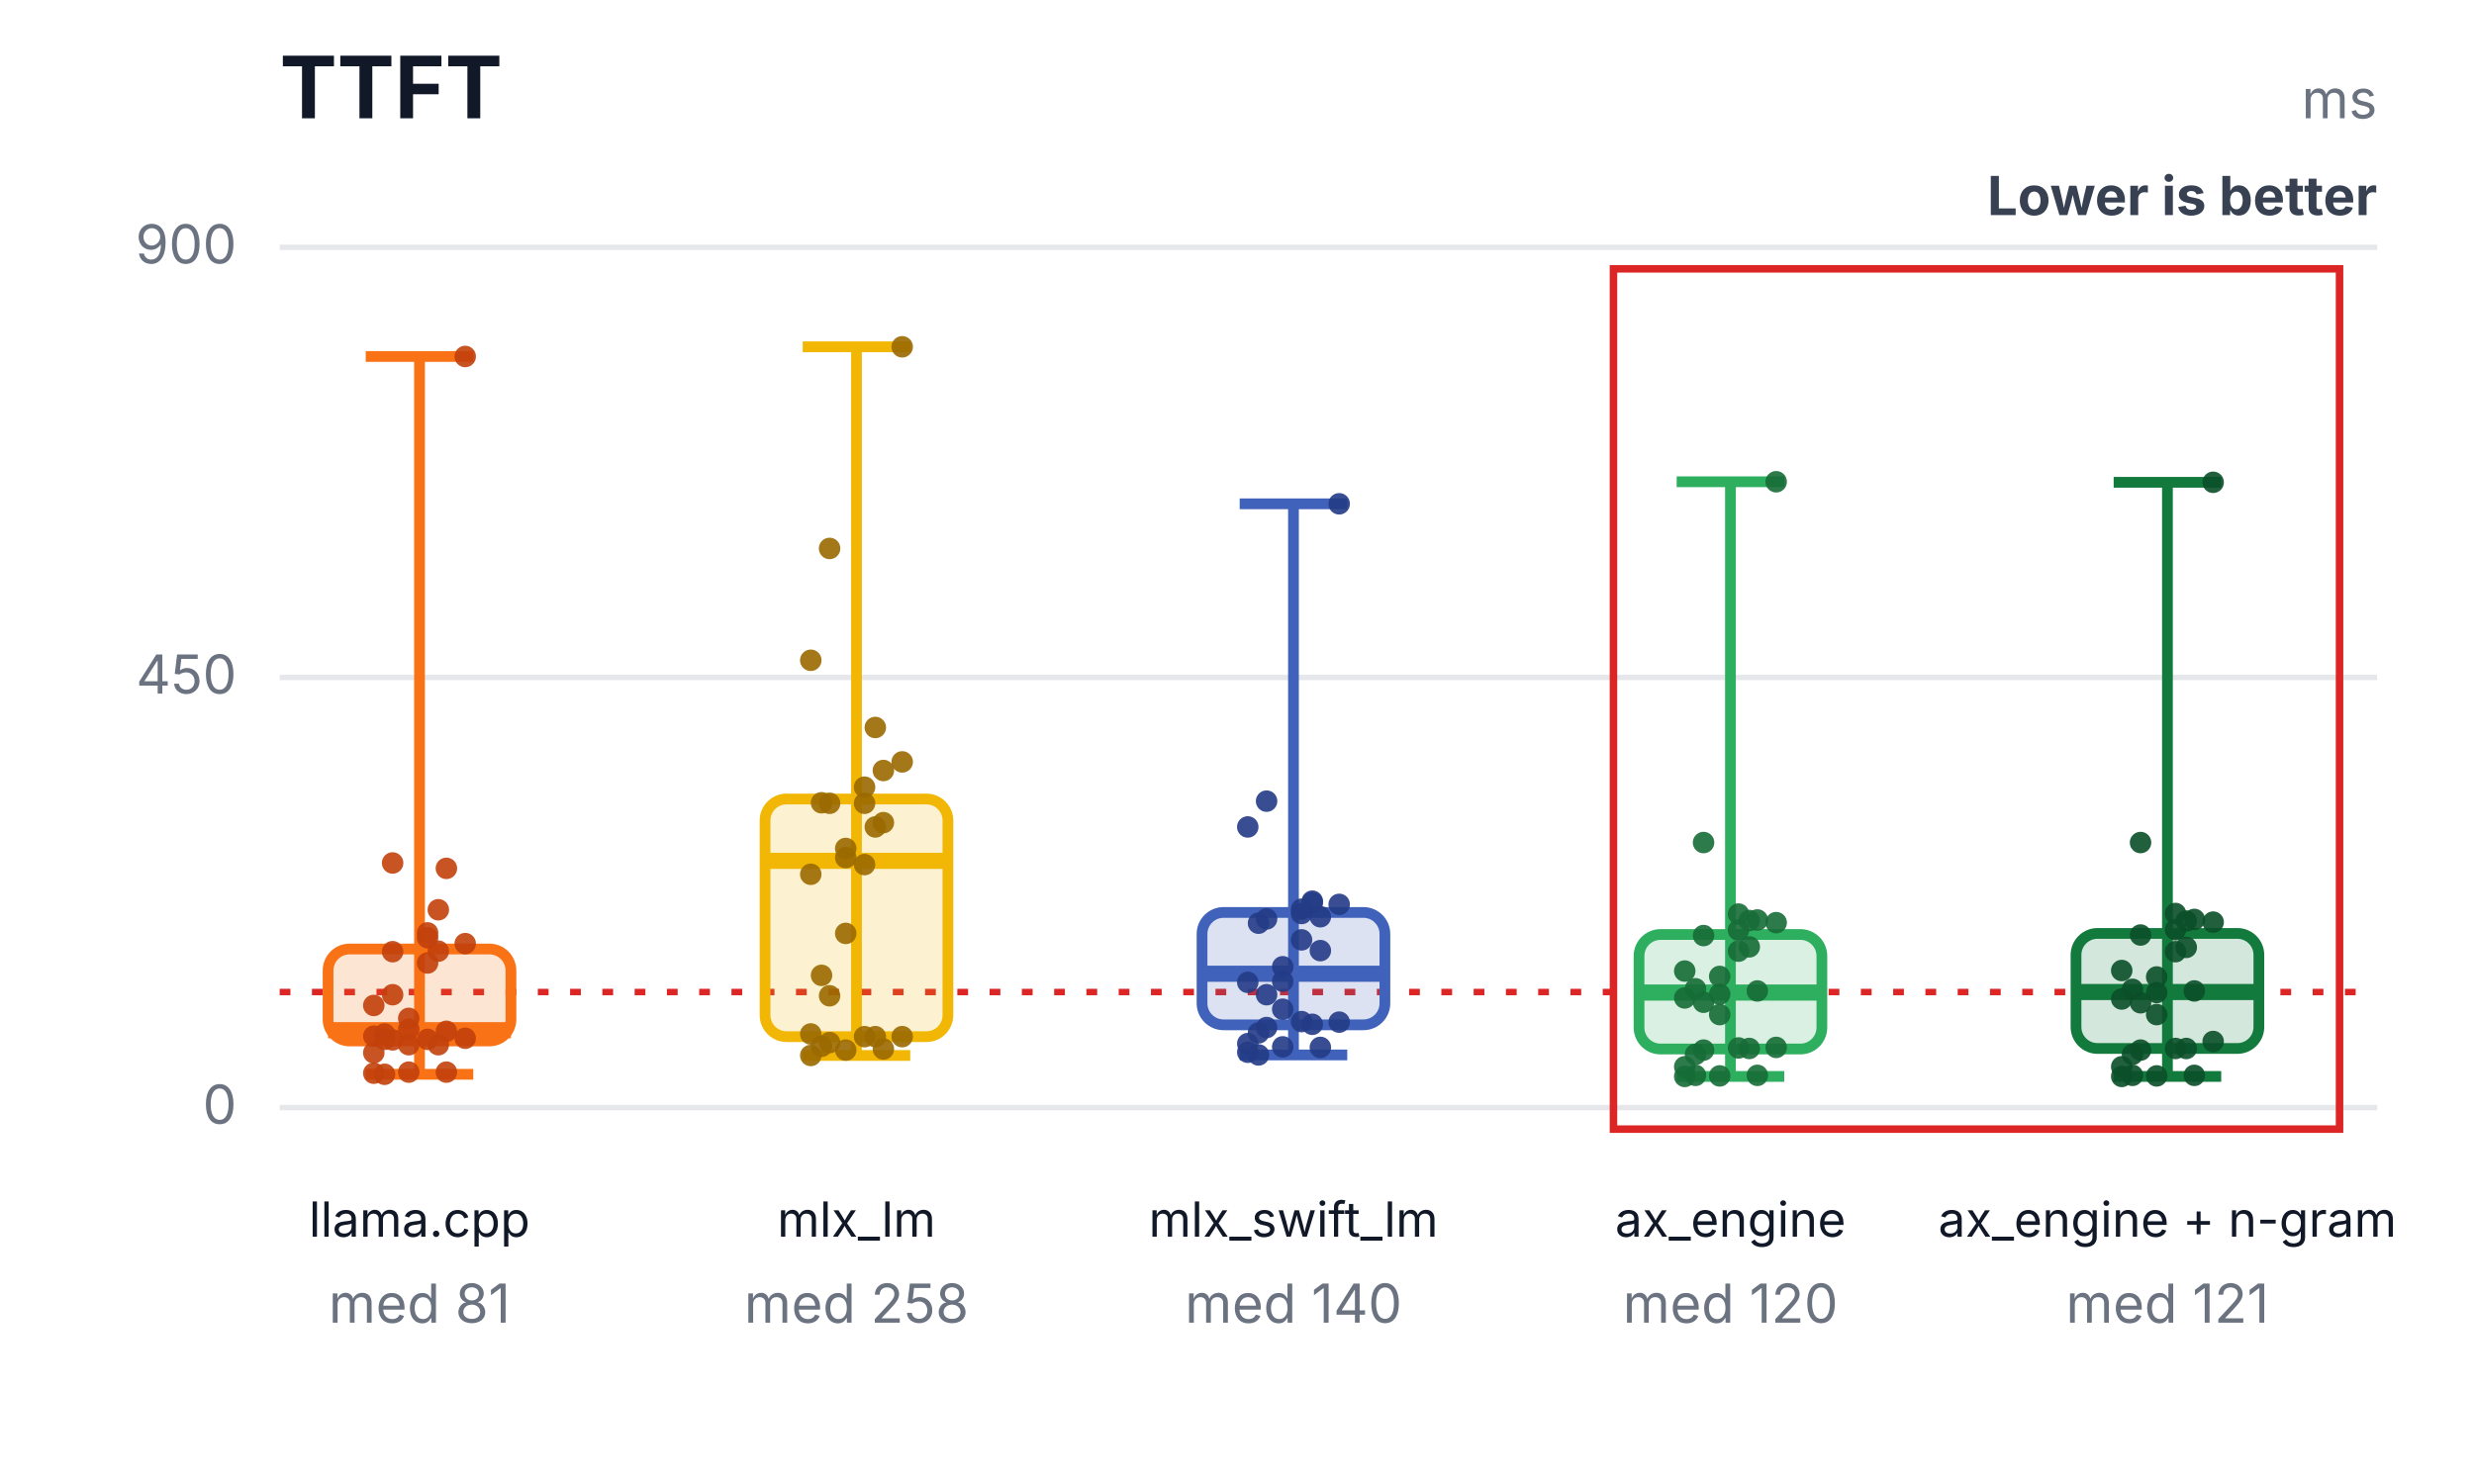
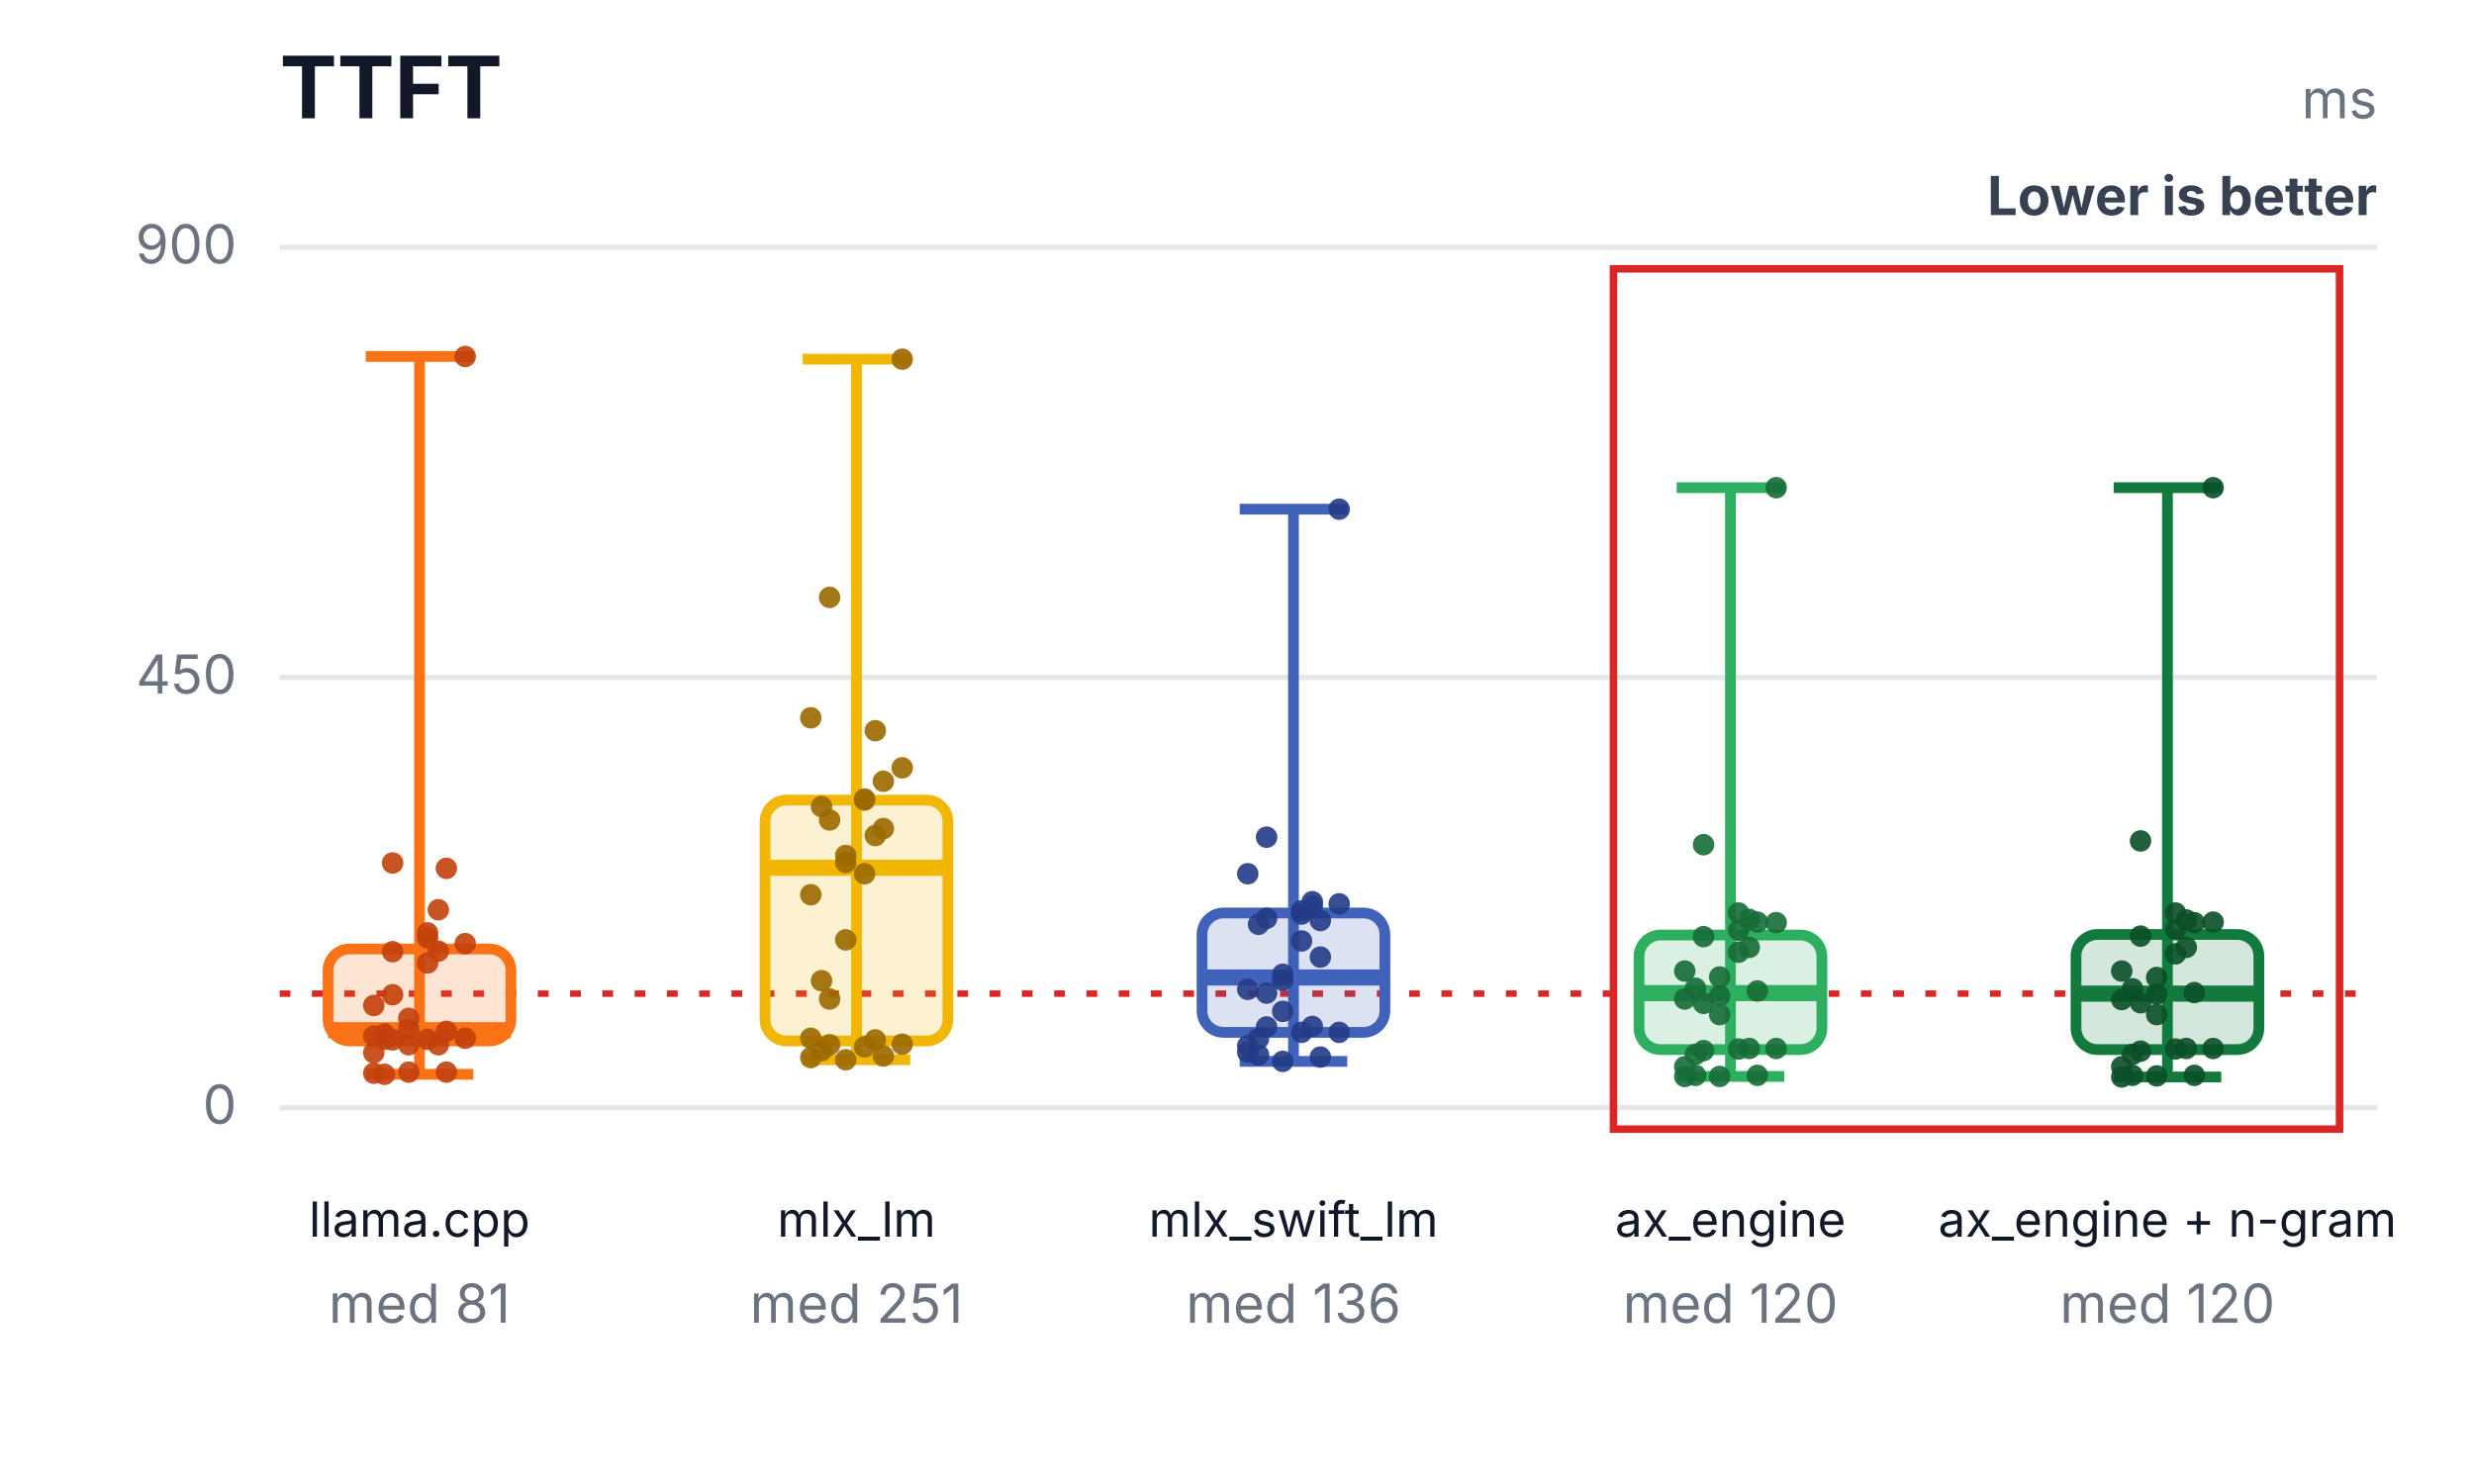
<svg xmlns="http://www.w3.org/2000/svg" width="460" height="276" viewBox="0 0 460 276" role="img" aria-labelledby="title desc">
  <rect width="460" height="276" fill="#ffffff" />
  <text x="52" y="22" font-family="Inter,Segoe UI,Arial,sans-serif" font-size="16" font-weight="700" fill="#111827">TTFT</text>
  <text x="442" y="22" text-anchor="end" font-family="Inter,Segoe UI,Arial,sans-serif" font-size="10" fill="#6b7280">ms</text>
  <text x="442" y="40" text-anchor="end" font-family="Inter,Segoe UI,Arial,sans-serif" font-size="10" font-weight="700" fill="#374151">Lower is better</text>
  <line x1="52" y1="206.0" x2="442" y2="206.0" stroke="#e5e7eb" stroke-width="1" />
  <text x="44" y="209.0" text-anchor="end" font-family="Inter,Segoe UI,Arial,sans-serif" font-size="10" fill="#6b7280">0</text>
  <line x1="52" y1="126.0" x2="442" y2="126.0" stroke="#e5e7eb" stroke-width="1" />
  <text x="44" y="129.0" text-anchor="end" font-family="Inter,Segoe UI,Arial,sans-serif" font-size="10" fill="#6b7280">450</text>
  <line x1="52" y1="46.0" x2="442" y2="46.0" stroke="#e5e7eb" stroke-width="1" />
  <text x="44" y="49.0" text-anchor="end" font-family="Inter,Segoe UI,Arial,sans-serif" font-size="10" fill="#6b7280">900</text>
-   <line x1="52" y1="184.5" x2="442" y2="184.5" stroke="#dc2626" stroke-width="1.2" stroke-dasharray="2 4" />
+   <line x1="52" y1="184.8" x2="442" y2="184.8" stroke="#dc2626" stroke-width="1.2" stroke-dasharray="2 4" />
  <rect x="300" y="50" width="135" height="160" fill="none" stroke="#dc2626" stroke-width="1.4" />
  <line x1="78" y1="66.3" x2="78" y2="199.8" stroke="#f97316" stroke-width="2" />
  <line x1="68" y1="66.3" x2="88" y2="66.3" stroke="#f97316" stroke-width="2" />
  <line x1="68" y1="199.8" x2="88" y2="199.8" stroke="#f97316" stroke-width="2" />
  <rect x="61" y="176.5" width="34" height="17.1" rx="4" fill="#f97316" fill-opacity="0.18" stroke="#f97316" stroke-width="2" />
  <line x1="61" y1="191.6" x2="95" y2="191.6" stroke="#f97316" stroke-width="3" />
  <text x="78" y="230" text-anchor="middle" font-family="Inter,Segoe UI,Arial,sans-serif" font-size="9" fill="#111827">llama.cpp</text>
  <text x="78" y="246" text-anchor="middle" font-family="Inter,Segoe UI,Arial,sans-serif" font-size="10" fill="#6b7280">med 81</text>
  <circle cx="69.5" cy="199.6" r="2" fill="#c2410c" fill-opacity="0.9" />
  <circle cx="73" cy="193.4" r="2" fill="#c2410c" fill-opacity="0.9" />
  <circle cx="76" cy="199.4" r="2" fill="#c2410c" fill-opacity="0.9" />
  <circle cx="79.5" cy="193.3" r="2" fill="#c2410c" fill-opacity="0.9" />
  <circle cx="83" cy="199.4" r="2" fill="#c2410c" fill-opacity="0.9" />
  <circle cx="86.5" cy="193.1" r="2" fill="#c2410c" fill-opacity="0.9" />
  <circle cx="71.5" cy="199.8" r="2" fill="#c2410c" fill-opacity="0.9" />
  <circle cx="81.5" cy="194.3" r="2" fill="#c2410c" fill-opacity="0.9" />
  <circle cx="69.5" cy="195.8" r="2" fill="#c2410c" fill-opacity="0.9" />
  <circle cx="73" cy="185.0" r="2" fill="#c2410c" fill-opacity="0.9" />
  <circle cx="76" cy="194.3" r="2" fill="#c2410c" fill-opacity="0.9" />
  <circle cx="79.5" cy="179.1" r="2" fill="#c2410c" fill-opacity="0.9" />
  <circle cx="83" cy="161.5" r="2" fill="#c2410c" fill-opacity="0.9" />
  <circle cx="86.5" cy="66.3" r="2" fill="#c2410c" fill-opacity="0.9" />
  <circle cx="71.5" cy="193.3" r="2" fill="#c2410c" fill-opacity="0.9" />
  <circle cx="81.5" cy="169.2" r="2" fill="#c2410c" fill-opacity="0.9" />
  <circle cx="69.5" cy="192.7" r="2" fill="#c2410c" fill-opacity="0.9" />
  <circle cx="73" cy="177.0" r="2" fill="#c2410c" fill-opacity="0.9" />
  <circle cx="76" cy="191.4" r="2" fill="#c2410c" fill-opacity="0.9" />
  <circle cx="79.5" cy="174.4" r="2" fill="#c2410c" fill-opacity="0.9" />
  <circle cx="83" cy="191.8" r="2" fill="#c2410c" fill-opacity="0.9" />
  <circle cx="86.5" cy="175.5" r="2" fill="#c2410c" fill-opacity="0.9" />
  <circle cx="71.5" cy="192.3" r="2" fill="#c2410c" fill-opacity="0.9" />
  <circle cx="81.5" cy="176.9" r="2" fill="#c2410c" fill-opacity="0.9" />
  <circle cx="69.5" cy="187.0" r="2" fill="#c2410c" fill-opacity="0.9" />
  <circle cx="73" cy="160.5" r="2" fill="#c2410c" fill-opacity="0.9" />
  <circle cx="76" cy="189.4" r="2" fill="#c2410c" fill-opacity="0.9" />
  <circle cx="79.5" cy="173.5" r="2" fill="#c2410c" fill-opacity="0.9" />
-   <line x1="159.25" y1="64.5" x2="159.25" y2="196.3" stroke="#f2b705" stroke-width="2" />
-   <line x1="149.25" y1="64.5" x2="169.25" y2="64.5" stroke="#f2b705" stroke-width="2" />
-   <line x1="149.25" y1="196.3" x2="169.25" y2="196.3" stroke="#f2b705" stroke-width="2" />
-   <rect x="142.25" y="148.6" width="34" height="44.2" rx="4" fill="#f2b705" fill-opacity="0.18" stroke="#f2b705" stroke-width="2" />
-   <line x1="142.25" y1="160.1" x2="176.25" y2="160.1" stroke="#f2b705" stroke-width="3" />
+   <line x1="159.25" y1="66.8" x2="159.25" y2="197.1" stroke="#f2b705" stroke-width="2" />
+   <line x1="149.25" y1="66.8" x2="169.25" y2="66.8" stroke="#f2b705" stroke-width="2" />
+   <line x1="149.25" y1="197.1" x2="169.25" y2="197.1" stroke="#f2b705" stroke-width="2" />
+   <rect x="142.25" y="148.8" width="34" height="44.8" rx="4" fill="#f2b705" fill-opacity="0.18" stroke="#f2b705" stroke-width="2" />
+   <line x1="142.25" y1="161.4" x2="176.25" y2="161.4" stroke="#f2b705" stroke-width="3" />
  <text x="159.25" y="230" text-anchor="middle" font-family="Inter,Segoe UI,Arial,sans-serif" font-size="9" fill="#111827">mlx_lm</text>
-   <text x="159.25" y="246" text-anchor="middle" font-family="Inter,Segoe UI,Arial,sans-serif" font-size="10" fill="#6b7280">med 258</text>
-   <circle cx="150.75" cy="196.3" r="2" fill="#9a6a00" fill-opacity="0.9" />
-   <circle cx="154.25" cy="193.9" r="2" fill="#9a6a00" fill-opacity="0.9" />
-   <circle cx="157.25" cy="195.3" r="2" fill="#9a6a00" fill-opacity="0.9" />
-   <circle cx="160.75" cy="192.8" r="2" fill="#9a6a00" fill-opacity="0.9" />
-   <circle cx="164.25" cy="195.1" r="2" fill="#9a6a00" fill-opacity="0.9" />
-   <circle cx="167.75" cy="192.8" r="2" fill="#9a6a00" fill-opacity="0.9" />
-   <circle cx="152.75" cy="194.6" r="2" fill="#9a6a00" fill-opacity="0.9" />
-   <circle cx="162.75" cy="192.8" r="2" fill="#9a6a00" fill-opacity="0.9" />
-   <circle cx="150.75" cy="192.3" r="2" fill="#9a6a00" fill-opacity="0.9" />
-   <circle cx="154.25" cy="185.2" r="2" fill="#9a6a00" fill-opacity="0.9" />
-   <circle cx="157.25" cy="173.6" r="2" fill="#9a6a00" fill-opacity="0.9" />
-   <circle cx="160.75" cy="160.8" r="2" fill="#9a6a00" fill-opacity="0.9" />
-   <circle cx="164.25" cy="143.3" r="2" fill="#9a6a00" fill-opacity="0.9" />
-   <circle cx="167.75" cy="64.5" r="2" fill="#9a6a00" fill-opacity="0.9" />
-   <circle cx="152.75" cy="181.4" r="2" fill="#9a6a00" fill-opacity="0.9" />
-   <circle cx="162.75" cy="153.8" r="2" fill="#9a6a00" fill-opacity="0.9" />
-   <circle cx="150.75" cy="162.6" r="2" fill="#9a6a00" fill-opacity="0.9" />
-   <circle cx="154.25" cy="149.4" r="2" fill="#9a6a00" fill-opacity="0.9" />
-   <circle cx="157.25" cy="157.8" r="2" fill="#9a6a00" fill-opacity="0.9" />
-   <circle cx="160.75" cy="146.4" r="2" fill="#9a6a00" fill-opacity="0.9" />
-   <circle cx="164.25" cy="153.0" r="2" fill="#9a6a00" fill-opacity="0.9" />
-   <circle cx="167.75" cy="141.7" r="2" fill="#9a6a00" fill-opacity="0.9" />
-   <circle cx="152.75" cy="149.3" r="2" fill="#9a6a00" fill-opacity="0.9" />
-   <circle cx="162.75" cy="135.3" r="2" fill="#9a6a00" fill-opacity="0.9" />
-   <circle cx="150.75" cy="122.8" r="2" fill="#9a6a00" fill-opacity="0.9" />
-   <circle cx="154.25" cy="102.0" r="2" fill="#9a6a00" fill-opacity="0.9" />
-   <circle cx="157.25" cy="159.5" r="2" fill="#9a6a00" fill-opacity="0.9" />
-   <circle cx="160.75" cy="149.4" r="2" fill="#9a6a00" fill-opacity="0.9" />
-   <line x1="240.5" y1="93.7" x2="240.5" y2="196.2" stroke="#4062bb" stroke-width="2" />
-   <line x1="230.5" y1="93.7" x2="250.5" y2="93.7" stroke="#4062bb" stroke-width="2" />
-   <line x1="230.5" y1="196.2" x2="250.5" y2="196.2" stroke="#4062bb" stroke-width="2" />
-   <rect x="223.5" y="169.7" width="34" height="20.9" rx="4" fill="#4062bb" fill-opacity="0.18" stroke="#4062bb" stroke-width="2" />
-   <line x1="223.5" y1="181.1" x2="257.5" y2="181.1" stroke="#4062bb" stroke-width="3" />
+   <text x="159.25" y="246" text-anchor="middle" font-family="Inter,Segoe UI,Arial,sans-serif" font-size="10" fill="#6b7280">med 251</text>
+   <circle cx="150.75" cy="196.7" r="2" fill="#9a6a00" fill-opacity="0.9" />
+   <circle cx="154.25" cy="194.3" r="2" fill="#9a6a00" fill-opacity="0.9" />
+   <circle cx="157.25" cy="197.1" r="2" fill="#9a6a00" fill-opacity="0.9" />
+   <circle cx="160.75" cy="194.7" r="2" fill="#9a6a00" fill-opacity="0.9" />
+   <circle cx="164.25" cy="196.4" r="2" fill="#9a6a00" fill-opacity="0.9" />
+   <circle cx="167.75" cy="194.2" r="2" fill="#9a6a00" fill-opacity="0.9" />
+   <circle cx="152.75" cy="195.4" r="2" fill="#9a6a00" fill-opacity="0.9" />
+   <circle cx="162.75" cy="193.4" r="2" fill="#9a6a00" fill-opacity="0.9" />
+   <circle cx="150.75" cy="193.1" r="2" fill="#9a6a00" fill-opacity="0.9" />
+   <circle cx="154.25" cy="185.8" r="2" fill="#9a6a00" fill-opacity="0.9" />
+   <circle cx="157.25" cy="174.8" r="2" fill="#9a6a00" fill-opacity="0.9" />
+   <circle cx="160.75" cy="162.5" r="2" fill="#9a6a00" fill-opacity="0.9" />
+   <circle cx="164.25" cy="145.3" r="2" fill="#9a6a00" fill-opacity="0.9" />
+   <circle cx="167.75" cy="66.8" r="2" fill="#9a6a00" fill-opacity="0.9" />
+   <circle cx="152.75" cy="182.4" r="2" fill="#9a6a00" fill-opacity="0.9" />
+   <circle cx="162.75" cy="155.4" r="2" fill="#9a6a00" fill-opacity="0.9" />
+   <circle cx="150.75" cy="166.4" r="2" fill="#9a6a00" fill-opacity="0.9" />
+   <circle cx="154.25" cy="152.5" r="2" fill="#9a6a00" fill-opacity="0.9" />
+   <circle cx="157.25" cy="160.4" r="2" fill="#9a6a00" fill-opacity="0.9" />
+   <circle cx="160.75" cy="148.6" r="2" fill="#9a6a00" fill-opacity="0.9" />
+   <circle cx="164.25" cy="154.1" r="2" fill="#9a6a00" fill-opacity="0.9" />
+   <circle cx="167.75" cy="142.8" r="2" fill="#9a6a00" fill-opacity="0.9" />
+   <circle cx="152.75" cy="150.0" r="2" fill="#9a6a00" fill-opacity="0.9" />
+   <circle cx="162.75" cy="135.9" r="2" fill="#9a6a00" fill-opacity="0.9" />
+   <circle cx="150.75" cy="133.5" r="2" fill="#9a6a00" fill-opacity="0.9" />
+   <circle cx="154.25" cy="111.1" r="2" fill="#9a6a00" fill-opacity="0.9" />
+   <circle cx="157.25" cy="159.1" r="2" fill="#9a6a00" fill-opacity="0.9" />
+   <circle cx="160.75" cy="148.8" r="2" fill="#9a6a00" fill-opacity="0.9" />
+   <line x1="240.5" y1="94.7" x2="240.5" y2="197.4" stroke="#4062bb" stroke-width="2" />
+   <line x1="230.5" y1="94.7" x2="250.5" y2="94.7" stroke="#4062bb" stroke-width="2" />
+   <line x1="230.5" y1="197.4" x2="250.5" y2="197.4" stroke="#4062bb" stroke-width="2" />
+   <rect x="223.5" y="169.8" width="34" height="22.2" rx="4" fill="#4062bb" fill-opacity="0.18" stroke="#4062bb" stroke-width="2" />
+   <line x1="223.5" y1="181.8" x2="257.5" y2="181.8" stroke="#4062bb" stroke-width="3" />
  <text x="240.5" y="230" text-anchor="middle" font-family="Inter,Segoe UI,Arial,sans-serif" font-size="9" fill="#111827">mlx_swift_lm</text>
-   <text x="240.5" y="246" text-anchor="middle" font-family="Inter,Segoe UI,Arial,sans-serif" font-size="10" fill="#6b7280">med 140</text>
+   <text x="240.5" y="246" text-anchor="middle" font-family="Inter,Segoe UI,Arial,sans-serif" font-size="10" fill="#6b7280">med 136</text>
  <circle cx="232" cy="195.7" r="2" fill="#243b87" fill-opacity="0.9" />
-   <circle cx="235.5" cy="191.1" r="2" fill="#243b87" fill-opacity="0.9" />
-   <circle cx="238.5" cy="194.7" r="2" fill="#243b87" fill-opacity="0.9" />
-   <circle cx="242" cy="190.0" r="2" fill="#243b87" fill-opacity="0.9" />
-   <circle cx="245.5" cy="194.8" r="2" fill="#243b87" fill-opacity="0.9" />
-   <circle cx="249" cy="190.1" r="2" fill="#243b87" fill-opacity="0.9" />
+   <circle cx="235.5" cy="191.0" r="2" fill="#243b87" fill-opacity="0.9" />
+   <circle cx="238.5" cy="197.4" r="2" fill="#243b87" fill-opacity="0.9" />
+   <circle cx="242" cy="192.0" r="2" fill="#243b87" fill-opacity="0.9" />
+   <circle cx="245.5" cy="196.6" r="2" fill="#243b87" fill-opacity="0.9" />
+   <circle cx="249" cy="192.0" r="2" fill="#243b87" fill-opacity="0.9" />
  <circle cx="234" cy="196.2" r="2" fill="#243b87" fill-opacity="0.9" />
-   <circle cx="244" cy="190.5" r="2" fill="#243b87" fill-opacity="0.9" />
-   <circle cx="232" cy="194.1" r="2" fill="#243b87" fill-opacity="0.9" />
-   <circle cx="235.5" cy="185.0" r="2" fill="#243b87" fill-opacity="0.9" />
-   <circle cx="238.5" cy="187.7" r="2" fill="#243b87" fill-opacity="0.9" />
-   <circle cx="242" cy="174.8" r="2" fill="#243b87" fill-opacity="0.9" />
-   <circle cx="245.5" cy="170.5" r="2" fill="#243b87" fill-opacity="0.9" />
-   <circle cx="249" cy="93.7" r="2" fill="#243b87" fill-opacity="0.9" />
-   <circle cx="234" cy="192.1" r="2" fill="#243b87" fill-opacity="0.9" />
-   <circle cx="244" cy="167.6" r="2" fill="#243b87" fill-opacity="0.9" />
-   <circle cx="232" cy="182.7" r="2" fill="#243b87" fill-opacity="0.9" />
-   <circle cx="235.5" cy="170.9" r="2" fill="#243b87" fill-opacity="0.9" />
-   <circle cx="238.5" cy="179.8" r="2" fill="#243b87" fill-opacity="0.9" />
-   <circle cx="242" cy="169.1" r="2" fill="#243b87" fill-opacity="0.9" />
-   <circle cx="245.5" cy="176.8" r="2" fill="#243b87" fill-opacity="0.9" />
-   <circle cx="249" cy="168.2" r="2" fill="#243b87" fill-opacity="0.9" />
-   <circle cx="234" cy="171.7" r="2" fill="#243b87" fill-opacity="0.9" />
-   <circle cx="244" cy="167.9" r="2" fill="#243b87" fill-opacity="0.9" />
-   <circle cx="232" cy="153.8" r="2" fill="#243b87" fill-opacity="0.9" />
-   <circle cx="235.5" cy="149.0" r="2" fill="#243b87" fill-opacity="0.9" />
-   <circle cx="238.5" cy="182.5" r="2" fill="#243b87" fill-opacity="0.9" />
-   <circle cx="242" cy="169.9" r="2" fill="#243b87" fill-opacity="0.9" />
-   <line x1="321.75" y1="89.6" x2="321.75" y2="200.2" stroke="#2eaf5f" stroke-width="2" />
-   <line x1="311.75" y1="89.6" x2="331.75" y2="89.6" stroke="#2eaf5f" stroke-width="2" />
+   <circle cx="244" cy="190.9" r="2" fill="#243b87" fill-opacity="0.9" />
+   <circle cx="232" cy="194.5" r="2" fill="#243b87" fill-opacity="0.9" />
+   <circle cx="235.5" cy="184.7" r="2" fill="#243b87" fill-opacity="0.9" />
+   <circle cx="238.5" cy="188.1" r="2" fill="#243b87" fill-opacity="0.9" />
+   <circle cx="242" cy="175.0" r="2" fill="#243b87" fill-opacity="0.9" />
+   <circle cx="245.5" cy="171.2" r="2" fill="#243b87" fill-opacity="0.9" />
+   <circle cx="249" cy="94.7" r="2" fill="#243b87" fill-opacity="0.9" />
+   <circle cx="234" cy="193.2" r="2" fill="#243b87" fill-opacity="0.9" />
+   <circle cx="244" cy="168.5" r="2" fill="#243b87" fill-opacity="0.9" />
+   <circle cx="232" cy="184.0" r="2" fill="#243b87" fill-opacity="0.9" />
+   <circle cx="235.5" cy="170.8" r="2" fill="#243b87" fill-opacity="0.9" />
+   <circle cx="238.5" cy="181.2" r="2" fill="#243b87" fill-opacity="0.9" />
+   <circle cx="242" cy="169.4" r="2" fill="#243b87" fill-opacity="0.9" />
+   <circle cx="245.5" cy="178.0" r="2" fill="#243b87" fill-opacity="0.9" />
+   <circle cx="249" cy="168.1" r="2" fill="#243b87" fill-opacity="0.9" />
+   <circle cx="234" cy="171.9" r="2" fill="#243b87" fill-opacity="0.9" />
+   <circle cx="244" cy="167.7" r="2" fill="#243b87" fill-opacity="0.9" />
+   <circle cx="232" cy="162.5" r="2" fill="#243b87" fill-opacity="0.9" />
+   <circle cx="235.5" cy="155.7" r="2" fill="#243b87" fill-opacity="0.9" />
+   <circle cx="238.5" cy="182.3" r="2" fill="#243b87" fill-opacity="0.9" />
+   <circle cx="242" cy="170.0" r="2" fill="#243b87" fill-opacity="0.9" />
+   <line x1="321.75" y1="90.7" x2="321.75" y2="200.2" stroke="#2eaf5f" stroke-width="2" />
+   <line x1="311.75" y1="90.7" x2="331.75" y2="90.7" stroke="#2eaf5f" stroke-width="2" />
  <line x1="311.75" y1="200.2" x2="331.75" y2="200.2" stroke="#2eaf5f" stroke-width="2" />
-   <rect x="304.75" y="173.8" width="34" height="21.3" rx="4" fill="#2eaf5f" fill-opacity="0.18" stroke="#2eaf5f" stroke-width="2" />
-   <line x1="304.75" y1="184.6" x2="338.75" y2="184.6" stroke="#2eaf5f" stroke-width="3" />
+   <rect x="304.75" y="173.9" width="34" height="21.3" rx="4" fill="#2eaf5f" fill-opacity="0.18" stroke="#2eaf5f" stroke-width="2" />
+   <line x1="304.75" y1="184.7" x2="338.75" y2="184.7" stroke="#2eaf5f" stroke-width="3" />
  <text x="321.75" y="230" text-anchor="middle" font-family="Inter,Segoe UI,Arial,sans-serif" font-size="9" fill="#111827">ax_engine</text>
  <text x="321.75" y="246" text-anchor="middle" font-family="Inter,Segoe UI,Arial,sans-serif" font-size="10" fill="#6b7280">med 120</text>
  <circle cx="313.25" cy="200.2" r="2" fill="#176c37" fill-opacity="0.9" />
-   <circle cx="316.75" cy="195.3" r="2" fill="#176c37" fill-opacity="0.9" />
-   <circle cx="319.75" cy="200.1" r="2" fill="#176c37" fill-opacity="0.9" />
-   <circle cx="323.25" cy="194.9" r="2" fill="#176c37" fill-opacity="0.9" />
+   <circle cx="316.75" cy="195.4" r="2" fill="#176c37" fill-opacity="0.9" />
+   <circle cx="319.75" cy="200.2" r="2" fill="#176c37" fill-opacity="0.9" />
+   <circle cx="323.25" cy="195.1" r="2" fill="#176c37" fill-opacity="0.9" />
  <circle cx="326.75" cy="200.0" r="2" fill="#176c37" fill-opacity="0.9" />
-   <circle cx="330.25" cy="194.8" r="2" fill="#176c37" fill-opacity="0.9" />
+   <circle cx="330.25" cy="195.0" r="2" fill="#176c37" fill-opacity="0.9" />
  <circle cx="315.25" cy="200.0" r="2" fill="#176c37" fill-opacity="0.9" />
  <circle cx="325.25" cy="195.0" r="2" fill="#176c37" fill-opacity="0.9" />
  <circle cx="313.25" cy="198.4" r="2" fill="#176c37" fill-opacity="0.9" />
-   <circle cx="316.75" cy="186.4" r="2" fill="#176c37" fill-opacity="0.9" />
+   <circle cx="316.75" cy="186.6" r="2" fill="#176c37" fill-opacity="0.9" />
  <circle cx="319.75" cy="188.7" r="2" fill="#176c37" fill-opacity="0.9" />
-   <circle cx="323.25" cy="176.9" r="2" fill="#176c37" fill-opacity="0.9" />
-   <circle cx="326.75" cy="171.1" r="2" fill="#176c37" fill-opacity="0.9" />
-   <circle cx="330.25" cy="89.6" r="2" fill="#176c37" fill-opacity="0.9" />
+   <circle cx="323.25" cy="177.1" r="2" fill="#176c37" fill-opacity="0.9" />
+   <circle cx="326.75" cy="171.5" r="2" fill="#176c37" fill-opacity="0.9" />
+   <circle cx="330.25" cy="90.7" r="2" fill="#176c37" fill-opacity="0.9" />
  <circle cx="315.25" cy="196.1" r="2" fill="#176c37" fill-opacity="0.9" />
-   <circle cx="325.25" cy="176.1" r="2" fill="#176c37" fill-opacity="0.9" />
-   <circle cx="313.25" cy="185.6" r="2" fill="#176c37" fill-opacity="0.9" />
-   <circle cx="316.75" cy="174.0" r="2" fill="#176c37" fill-opacity="0.9" />
-   <circle cx="319.75" cy="184.9" r="2" fill="#176c37" fill-opacity="0.9" />
+   <circle cx="325.25" cy="176.2" r="2" fill="#176c37" fill-opacity="0.9" />
+   <circle cx="313.25" cy="185.8" r="2" fill="#176c37" fill-opacity="0.9" />
+   <circle cx="316.75" cy="174.2" r="2" fill="#176c37" fill-opacity="0.9" />
+   <circle cx="319.75" cy="185.2" r="2" fill="#176c37" fill-opacity="0.9" />
  <circle cx="323.25" cy="173.0" r="2" fill="#176c37" fill-opacity="0.9" />
  <circle cx="326.75" cy="184.3" r="2" fill="#176c37" fill-opacity="0.9" />
  <circle cx="330.25" cy="171.6" r="2" fill="#176c37" fill-opacity="0.9" />
-   <circle cx="315.25" cy="183.9" r="2" fill="#176c37" fill-opacity="0.9" />
-   <circle cx="325.25" cy="171.2" r="2" fill="#176c37" fill-opacity="0.9" />
+   <circle cx="315.25" cy="183.8" r="2" fill="#176c37" fill-opacity="0.9" />
+   <circle cx="325.25" cy="171.0" r="2" fill="#176c37" fill-opacity="0.9" />
  <circle cx="313.25" cy="180.6" r="2" fill="#176c37" fill-opacity="0.9" />
-   <circle cx="316.75" cy="156.7" r="2" fill="#176c37" fill-opacity="0.9" />
-   <circle cx="319.75" cy="181.6" r="2" fill="#176c37" fill-opacity="0.9" />
-   <circle cx="323.25" cy="170.0" r="2" fill="#176c37" fill-opacity="0.9" />
-   <line x1="403" y1="89.7" x2="403" y2="200.2" stroke="#137a3d" stroke-width="2" />
-   <line x1="393" y1="89.7" x2="413" y2="89.7" stroke="#137a3d" stroke-width="2" />
-   <line x1="393" y1="200.2" x2="413" y2="200.2" stroke="#137a3d" stroke-width="2" />
-   <rect x="386" y="173.6" width="34" height="21.4" rx="4" fill="#137a3d" fill-opacity="0.18" stroke="#137a3d" stroke-width="2" />
-   <line x1="386" y1="184.5" x2="420" y2="184.5" stroke="#137a3d" stroke-width="3" />
+   <circle cx="316.75" cy="157.1" r="2" fill="#176c37" fill-opacity="0.9" />
+   <circle cx="319.75" cy="181.7" r="2" fill="#176c37" fill-opacity="0.9" />
+   <circle cx="323.25" cy="169.8" r="2" fill="#176c37" fill-opacity="0.9" />
+   <line x1="403" y1="90.7" x2="403" y2="200.3" stroke="#137a3d" stroke-width="2" />
+   <line x1="393" y1="90.7" x2="413" y2="90.7" stroke="#137a3d" stroke-width="2" />
+   <line x1="393" y1="200.3" x2="413" y2="200.3" stroke="#137a3d" stroke-width="2" />
+   <rect x="386" y="173.8" width="34" height="21.4" rx="4" fill="#137a3d" fill-opacity="0.18" stroke="#137a3d" stroke-width="2" />
+   <line x1="386" y1="184.8" x2="420" y2="184.8" stroke="#137a3d" stroke-width="3" />
  <text x="403" y="230" text-anchor="middle" font-family="Inter,Segoe UI,Arial,sans-serif" font-size="9" fill="#111827">ax_engine + n-gram</text>
-   <text x="403" y="246" text-anchor="middle" font-family="Inter,Segoe UI,Arial,sans-serif" font-size="10" fill="#6b7280">med 121</text>
-   <circle cx="394.5" cy="200.2" r="2" fill="#0b4f28" fill-opacity="0.9" />
-   <circle cx="398" cy="195.3" r="2" fill="#0b4f28" fill-opacity="0.9" />
+   <text x="403" y="246" text-anchor="middle" font-family="Inter,Segoe UI,Arial,sans-serif" font-size="10" fill="#6b7280">med 120</text>
+   <circle cx="394.5" cy="200.3" r="2" fill="#0b4f28" fill-opacity="0.9" />
+   <circle cx="398" cy="195.5" r="2" fill="#0b4f28" fill-opacity="0.9" />
  <circle cx="401" cy="200.1" r="2" fill="#0b4f28" fill-opacity="0.9" />
-   <circle cx="404.5" cy="195.0" r="2" fill="#0b4f28" fill-opacity="0.9" />
+   <circle cx="404.5" cy="195.1" r="2" fill="#0b4f28" fill-opacity="0.9" />
  <circle cx="408" cy="200.0" r="2" fill="#0b4f28" fill-opacity="0.9" />
-   <circle cx="411.5" cy="193.7" r="2" fill="#0b4f28" fill-opacity="0.9" />
+   <circle cx="411.5" cy="195.0" r="2" fill="#0b4f28" fill-opacity="0.9" />
  <circle cx="396.5" cy="200.0" r="2" fill="#0b4f28" fill-opacity="0.9" />
  <circle cx="406.5" cy="195.0" r="2" fill="#0b4f28" fill-opacity="0.9" />
  <circle cx="394.5" cy="198.4" r="2" fill="#0b4f28" fill-opacity="0.9" />
  <circle cx="398" cy="186.5" r="2" fill="#0b4f28" fill-opacity="0.9" />
  <circle cx="401" cy="188.7" r="2" fill="#0b4f28" fill-opacity="0.9" />
-   <circle cx="404.5" cy="177.0" r="2" fill="#0b4f28" fill-opacity="0.9" />
-   <circle cx="408" cy="171.0" r="2" fill="#0b4f28" fill-opacity="0.9" />
-   <circle cx="411.5" cy="89.7" r="2" fill="#0b4f28" fill-opacity="0.9" />
+   <circle cx="404.5" cy="177.4" r="2" fill="#0b4f28" fill-opacity="0.9" />
+   <circle cx="408" cy="171.6" r="2" fill="#0b4f28" fill-opacity="0.9" />
+   <circle cx="411.5" cy="90.7" r="2" fill="#0b4f28" fill-opacity="0.9" />
  <circle cx="396.5" cy="196.1" r="2" fill="#0b4f28" fill-opacity="0.9" />
  <circle cx="406.5" cy="176.2" r="2" fill="#0b4f28" fill-opacity="0.9" />
-   <circle cx="394.5" cy="185.8" r="2" fill="#0b4f28" fill-opacity="0.9" />
-   <circle cx="398" cy="173.9" r="2" fill="#0b4f28" fill-opacity="0.9" />
-   <circle cx="401" cy="184.6" r="2" fill="#0b4f28" fill-opacity="0.9" />
+   <circle cx="394.5" cy="185.9" r="2" fill="#0b4f28" fill-opacity="0.9" />
+   <circle cx="398" cy="174.1" r="2" fill="#0b4f28" fill-opacity="0.9" />
+   <circle cx="401" cy="184.9" r="2" fill="#0b4f28" fill-opacity="0.9" />
  <circle cx="404.5" cy="172.9" r="2" fill="#0b4f28" fill-opacity="0.9" />
-   <circle cx="408" cy="184.3" r="2" fill="#0b4f28" fill-opacity="0.9" />
+   <circle cx="408" cy="184.6" r="2" fill="#0b4f28" fill-opacity="0.9" />
  <circle cx="411.5" cy="171.5" r="2" fill="#0b4f28" fill-opacity="0.9" />
-   <circle cx="396.5" cy="184.0" r="2" fill="#0b4f28" fill-opacity="0.9" />
-   <circle cx="406.5" cy="171.3" r="2" fill="#0b4f28" fill-opacity="0.9" />
-   <circle cx="394.5" cy="180.5" r="2" fill="#0b4f28" fill-opacity="0.9" />
-   <circle cx="398" cy="156.7" r="2" fill="#0b4f28" fill-opacity="0.9" />
-   <circle cx="401" cy="181.7" r="2" fill="#0b4f28" fill-opacity="0.9" />
-   <circle cx="404.5" cy="169.9" r="2" fill="#0b4f28" fill-opacity="0.9" />
+   <circle cx="396.5" cy="183.9" r="2" fill="#0b4f28" fill-opacity="0.9" />
+   <circle cx="406.5" cy="171.1" r="2" fill="#0b4f28" fill-opacity="0.9" />
+   <circle cx="394.5" cy="180.6" r="2" fill="#0b4f28" fill-opacity="0.9" />
+   <circle cx="398" cy="156.4" r="2" fill="#0b4f28" fill-opacity="0.9" />
+   <circle cx="401" cy="181.8" r="2" fill="#0b4f28" fill-opacity="0.9" />
+   <circle cx="404.5" cy="169.8" r="2" fill="#0b4f28" fill-opacity="0.9" />
</svg>
